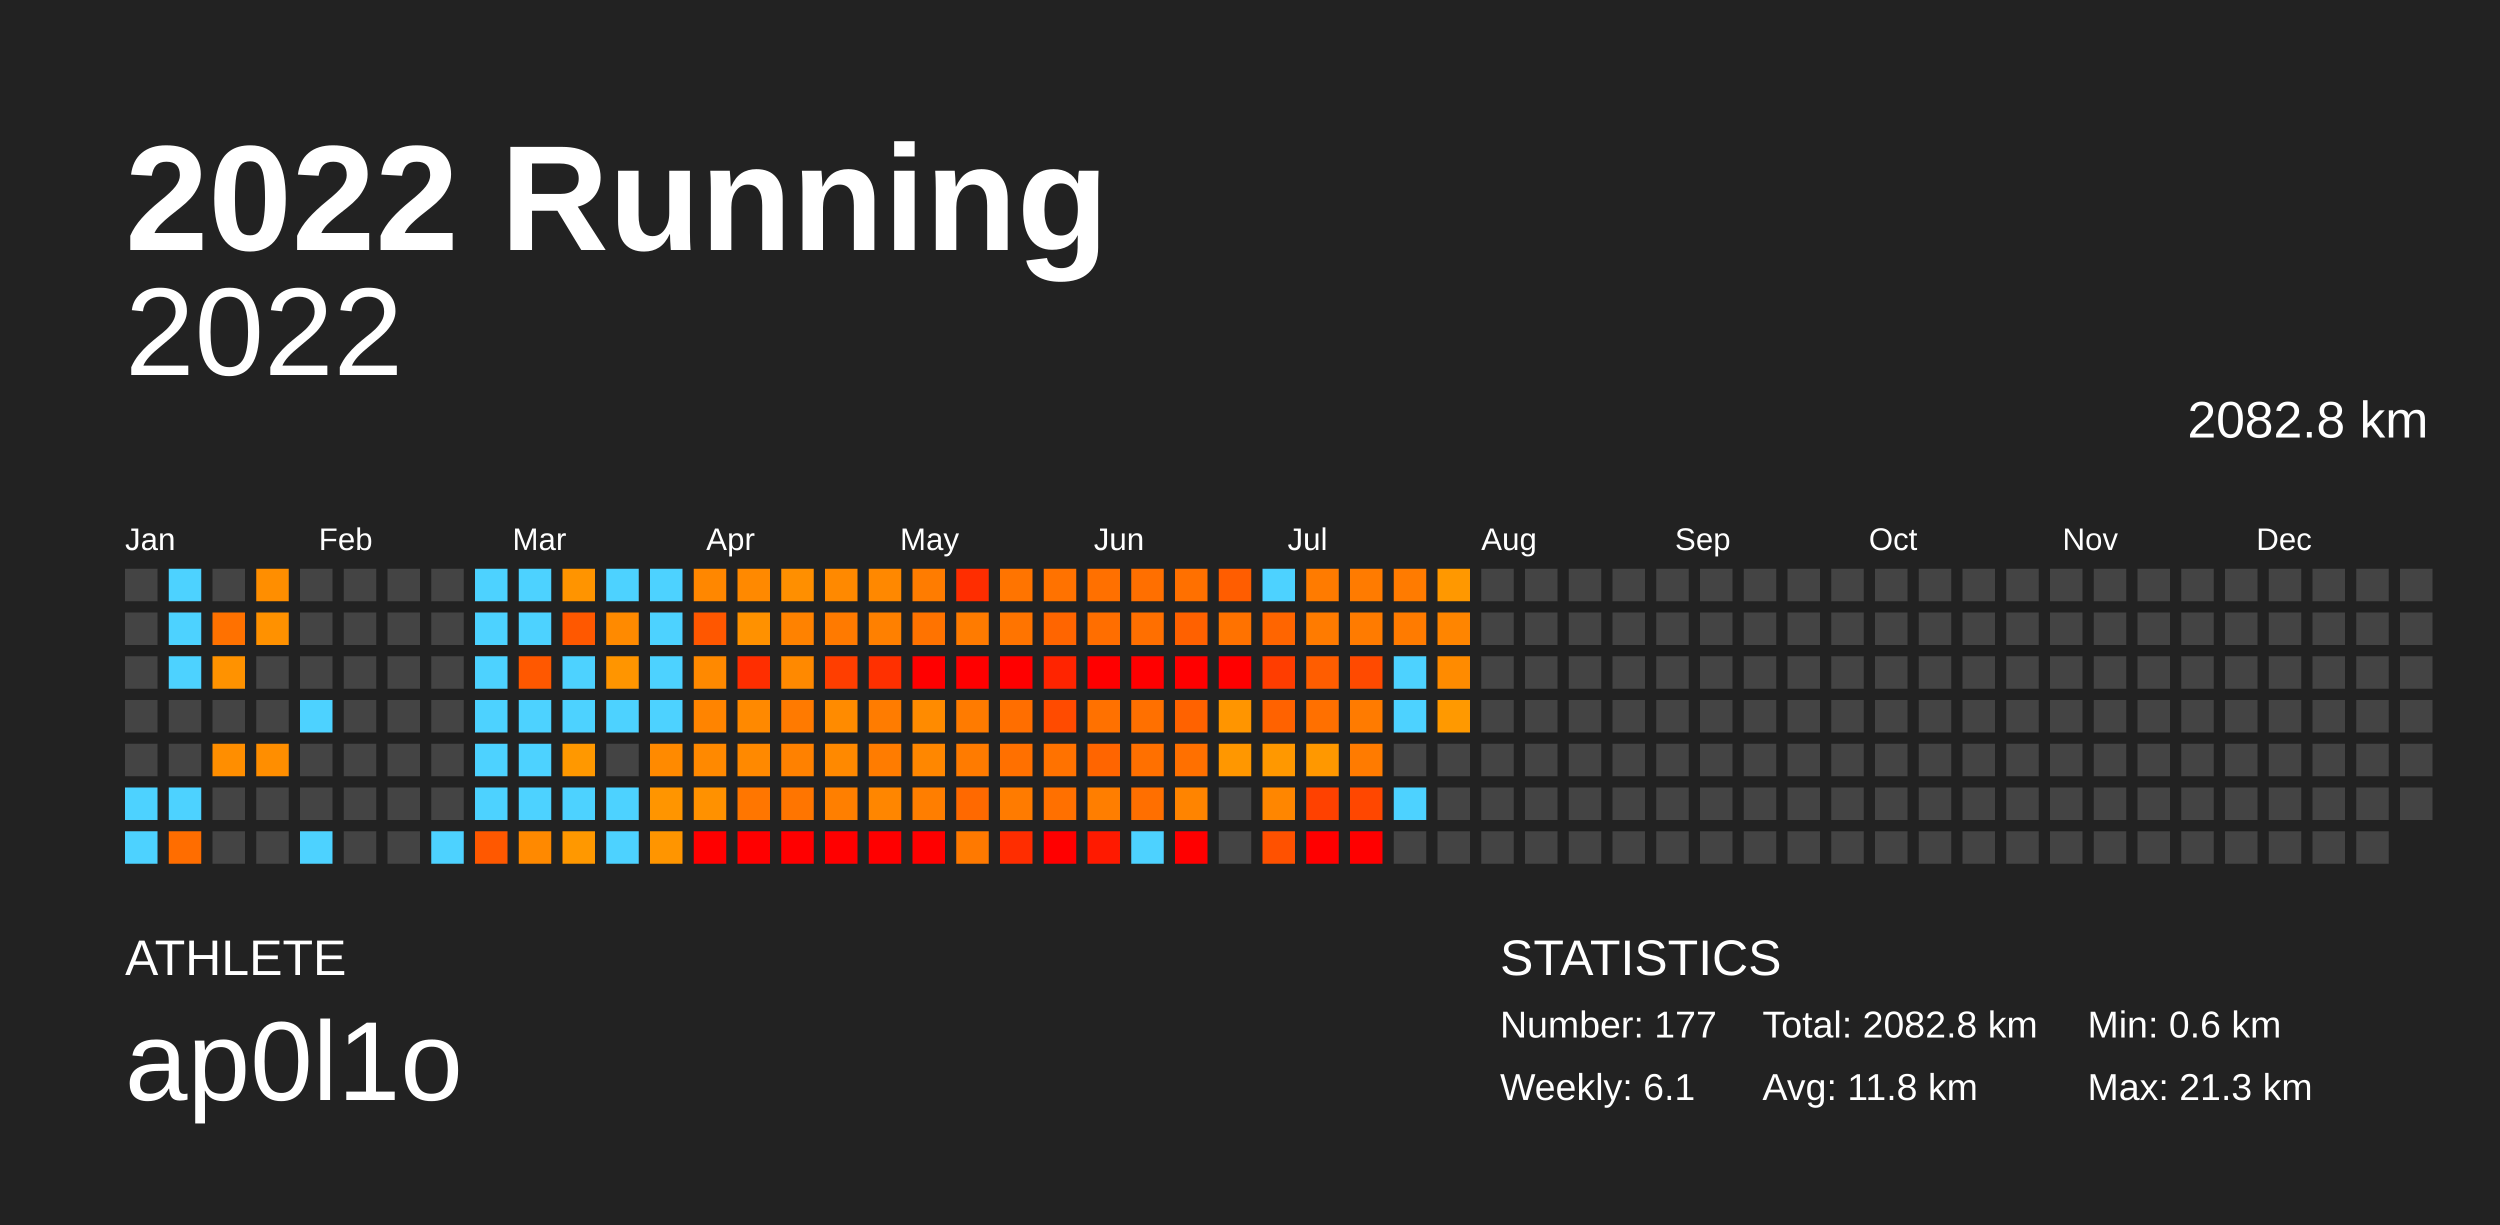
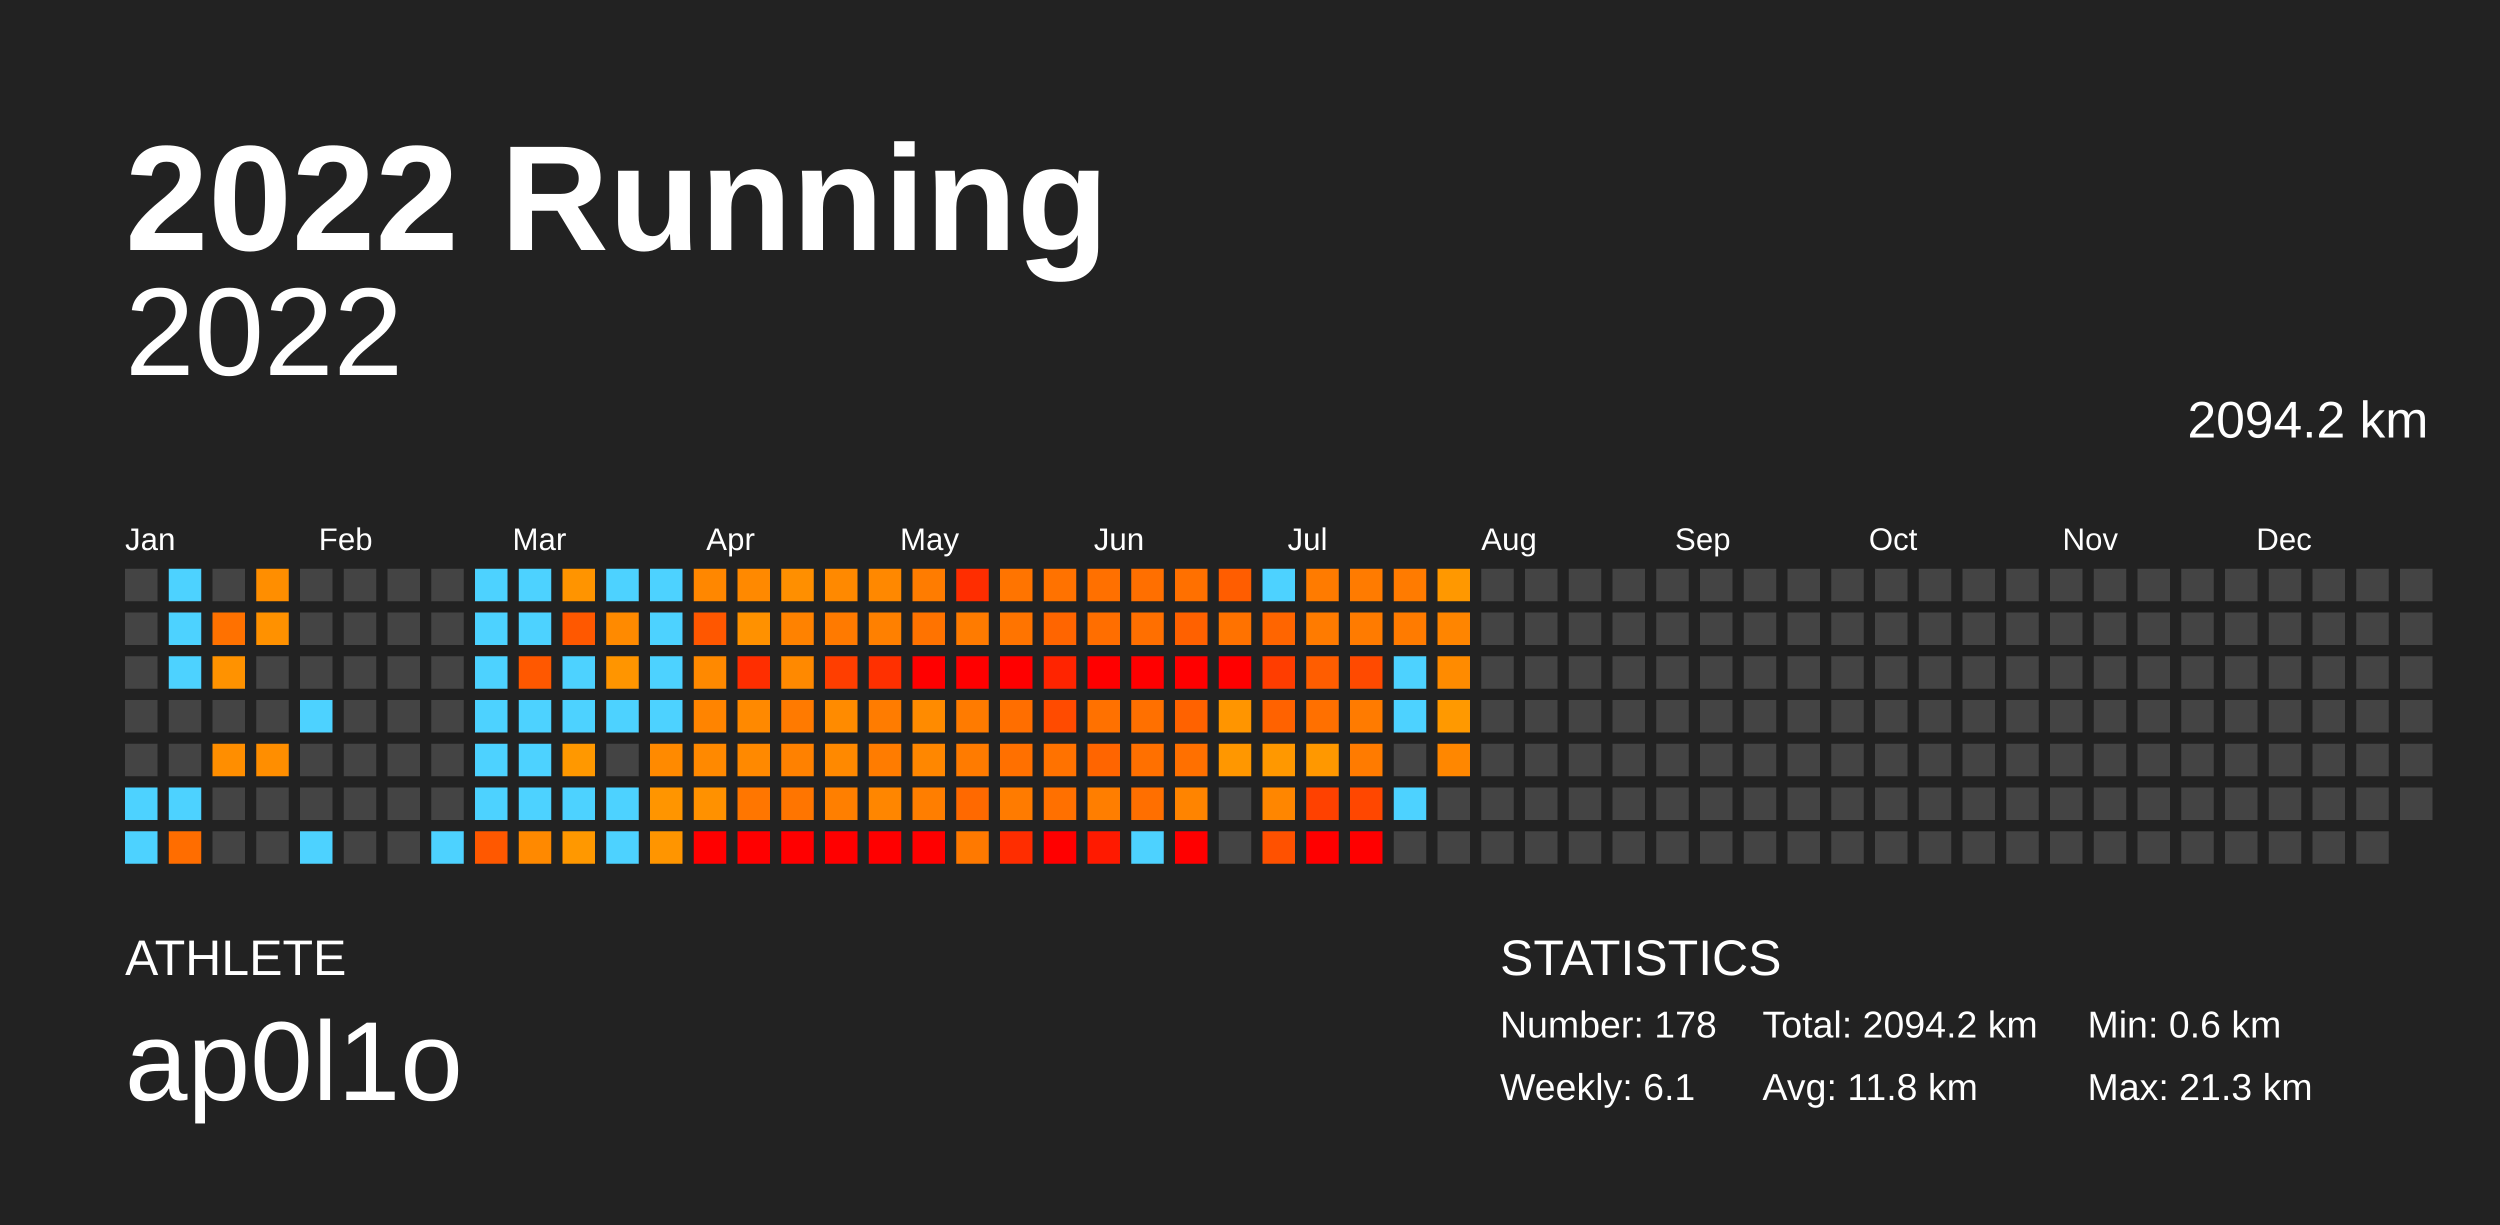
<svg xmlns="http://www.w3.org/2000/svg" baseProfile="full" height="98mm" version="1.1" viewBox="0,0,200,98" width="200mm">
  <defs />
  <rect fill="#222222" height="98" width="200" x="0" y="0" />
  <text fill="#FFFFFF" style="font-size:12px; font-family:Arial; font-weight:bold;" x="10" y="20">2022 Running</text>
  <text fill="#FFFFFF" style="font-size:4px; font-family:Arial" x="10" y="78">ATHLETE</text>
  <text fill="#FFFFFF" style="font-size:9px; font-family:Arial" x="10" y="88">ap0l1o</text>
  <text fill="#FFFFFF" style="font-size:4px; font-family:Arial" x="120" y="78">STATISTICS</text>
-   <text fill="#FFFFFF" style="font-size:3px; font-family:Arial" x="120" y="83">Number: 177</text>
+   <text fill="#FFFFFF" style="font-size:3px; font-family:Arial" x="120" y="83">Number: 178</text>
  <text fill="#FFFFFF" style="font-size:3px; font-family:Arial" x="120" y="88">Weekly: 6.1</text>
-   <text fill="#FFFFFF" style="font-size:3px; font-family:Arial" x="141" y="83">Total: 2082.8 km</text>
+   <text fill="#FFFFFF" style="font-size:3px; font-family:Arial" x="141" y="83">Total: 2094.2 km</text>
  <text fill="#FFFFFF" style="font-size:3px; font-family:Arial" x="141" y="88">Avg: 11.8 km</text>
  <text fill="#FFFFFF" style="font-size:3px; font-family:Arial" x="167" y="83">Min: 0.6 km</text>
  <text fill="#FFFFFF" style="font-size:3px; font-family:Arial" x="167" y="88">Max: 21.3 km</text>
  <text alignment-baseline="hanging" fill="#FFFFFF" style="font-size:10.0px; font-family:Arial;" x="10" y="30">2022</text>
-   <text alignment-baseline="hanging" fill="#FFFFFF" style="font-size:4.125px; font-family:Arial;" x="175" y="35">2082.8 km</text>
+   <text alignment-baseline="hanging" fill="#FFFFFF" style="font-size:4.125px; font-family:Arial;" x="175" y="35">2094.2 km</text>
  <text fill="#FFFFFF" style="font-size:2.5px; font-family:Arial" x="10.0" y="44">Jan</text>
  <text fill="#FFFFFF" style="font-size:2.5px; font-family:Arial" x="25.5" y="44">Feb</text>
  <text fill="#FFFFFF" style="font-size:2.5px; font-family:Arial" x="41.0" y="44">Mar</text>
  <text fill="#FFFFFF" style="font-size:2.5px; font-family:Arial" x="56.5" y="44">Apr</text>
  <text fill="#FFFFFF" style="font-size:2.5px; font-family:Arial" x="72.0" y="44">May</text>
  <text fill="#FFFFFF" style="font-size:2.5px; font-family:Arial" x="87.5" y="44">Jun</text>
  <text fill="#FFFFFF" style="font-size:2.5px; font-family:Arial" x="103.0" y="44">Jul</text>
  <text fill="#FFFFFF" style="font-size:2.5px; font-family:Arial" x="118.5" y="44">Aug</text>
  <text fill="#FFFFFF" style="font-size:2.5px; font-family:Arial" x="134.0" y="44">Sep</text>
  <text fill="#FFFFFF" style="font-size:2.5px; font-family:Arial" x="149.5" y="44">Oct</text>
  <text fill="#FFFFFF" style="font-size:2.5px; font-family:Arial" x="165.0" y="44">Nov</text>
  <text fill="#FFFFFF" style="font-size:2.5px; font-family:Arial" x="180.5" y="44">Dec</text>
  <rect fill="#444444" height="2.6" width="2.6" x="10.0" y="45.5" />
  <rect fill="#444444" height="2.6" width="2.6" x="10.0" y="49.0" />
  <rect fill="#444444" height="2.6" width="2.6" x="10.0" y="52.5" />
  <rect fill="#444444" height="2.6" width="2.6" x="10.0" y="56.0" />
  <rect fill="#444444" height="2.6" width="2.6" x="10.0" y="59.5" />
  <rect fill="#4dd2ff" height="2.6" width="2.6" x="10.0" y="63.0" />
  <rect fill="#4dd2ff" height="2.6" width="2.6" x="10.0" y="66.5" />
  <rect fill="#4dd2ff" height="2.6" width="2.6" x="13.5" y="45.5" />
  <rect fill="#4dd2ff" height="2.6" width="2.6" x="13.5" y="49.0" />
  <rect fill="#4dd2ff" height="2.6" width="2.6" x="13.5" y="52.5" />
  <rect fill="#444444" height="2.6" width="2.6" x="13.5" y="56.0" />
  <rect fill="#444444" height="2.6" width="2.6" x="13.5" y="59.5" />
  <rect fill="#4dd2ff" height="2.6" width="2.6" x="13.5" y="63.0" />
  <rect fill="#ff6d00" height="2.6" width="2.6" x="13.5" y="66.5" />
  <rect fill="#444444" height="2.6" width="2.6" x="17.0" y="45.5" />
  <rect fill="#ff7100" height="2.6" width="2.6" x="17.0" y="49.0" />
  <rect fill="#ff9200" height="2.6" width="2.6" x="17.0" y="52.5" />
  <rect fill="#444444" height="2.6" width="2.6" x="17.0" y="56.0" />
  <rect fill="#ff8e00" height="2.6" width="2.6" x="17.0" y="59.5" />
  <rect fill="#444444" height="2.6" width="2.6" x="17.0" y="63.0" />
  <rect fill="#444444" height="2.6" width="2.6" x="17.0" y="66.5" />
  <rect fill="#ff8e00" height="2.6" width="2.6" x="20.5" y="45.5" />
  <rect fill="#ff9100" height="2.6" width="2.6" x="20.5" y="49.0" />
  <rect fill="#444444" height="2.6" width="2.6" x="20.5" y="52.5" />
  <rect fill="#444444" height="2.6" width="2.6" x="20.5" y="56.0" />
  <rect fill="#ff8e00" height="2.6" width="2.6" x="20.5" y="59.5" />
  <rect fill="#444444" height="2.6" width="2.6" x="20.5" y="63.0" />
  <rect fill="#444444" height="2.6" width="2.6" x="20.5" y="66.5" />
  <rect fill="#444444" height="2.6" width="2.6" x="24.0" y="45.5" />
  <rect fill="#444444" height="2.6" width="2.6" x="24.0" y="49.0" />
  <rect fill="#444444" height="2.6" width="2.6" x="24.0" y="52.5" />
  <rect fill="#4dd2ff" height="2.6" width="2.6" x="24.0" y="56.0" />
  <rect fill="#444444" height="2.6" width="2.6" x="24.0" y="59.5" />
  <rect fill="#444444" height="2.6" width="2.6" x="24.0" y="63.0" />
  <rect fill="#4dd2ff" height="2.6" width="2.6" x="24.0" y="66.5" />
  <rect fill="#444444" height="2.6" width="2.6" x="27.5" y="45.5" />
  <rect fill="#444444" height="2.6" width="2.6" x="27.5" y="49.0" />
  <rect fill="#444444" height="2.6" width="2.6" x="27.5" y="52.5" />
  <rect fill="#444444" height="2.6" width="2.6" x="27.5" y="56.0" />
  <rect fill="#444444" height="2.6" width="2.6" x="27.5" y="59.5" />
  <rect fill="#444444" height="2.6" width="2.6" x="27.5" y="63.0" />
  <rect fill="#444444" height="2.6" width="2.6" x="27.5" y="66.5" />
  <rect fill="#444444" height="2.6" width="2.6" x="31.0" y="45.5" />
  <rect fill="#444444" height="2.6" width="2.6" x="31.0" y="49.0" />
  <rect fill="#444444" height="2.6" width="2.6" x="31.0" y="52.5" />
  <rect fill="#444444" height="2.6" width="2.6" x="31.0" y="56.0" />
  <rect fill="#444444" height="2.6" width="2.6" x="31.0" y="59.5" />
  <rect fill="#444444" height="2.6" width="2.6" x="31.0" y="63.0" />
  <rect fill="#444444" height="2.6" width="2.6" x="31.0" y="66.5" />
  <rect fill="#444444" height="2.6" width="2.6" x="34.5" y="45.5" />
  <rect fill="#444444" height="2.6" width="2.6" x="34.5" y="49.0" />
  <rect fill="#444444" height="2.6" width="2.6" x="34.5" y="52.5" />
  <rect fill="#444444" height="2.6" width="2.6" x="34.5" y="56.0" />
  <rect fill="#444444" height="2.6" width="2.6" x="34.5" y="59.5" />
  <rect fill="#444444" height="2.6" width="2.6" x="34.5" y="63.0" />
  <rect fill="#4dd2ff" height="2.6" width="2.6" x="34.5" y="66.5" />
  <rect fill="#4dd2ff" height="2.6" width="2.6" x="38.0" y="45.5" />
  <rect fill="#4dd2ff" height="2.6" width="2.6" x="38.0" y="49.0" />
  <rect fill="#4dd2ff" height="2.6" width="2.6" x="38.0" y="52.5" />
  <rect fill="#4dd2ff" height="2.6" width="2.6" x="38.0" y="56.0" />
  <rect fill="#4dd2ff" height="2.6" width="2.6" x="38.0" y="59.5" />
  <rect fill="#4dd2ff" height="2.6" width="2.6" x="38.0" y="63.0" />
  <rect fill="#ff5800" height="2.6" width="2.6" x="38.0" y="66.5" />
  <rect fill="#4dd2ff" height="2.6" width="2.6" x="41.5" y="45.5" />
  <rect fill="#4dd2ff" height="2.6" width="2.6" x="41.5" y="49.0" />
  <rect fill="#ff5800" height="2.6" width="2.6" x="41.5" y="52.5" />
  <rect fill="#4dd2ff" height="2.6" width="2.6" x="41.5" y="56.0" />
  <rect fill="#4dd2ff" height="2.6" width="2.6" x="41.5" y="59.5" />
  <rect fill="#4dd2ff" height="2.6" width="2.6" x="41.5" y="63.0" />
  <rect fill="#ff8900" height="2.6" width="2.6" x="41.5" y="66.5" />
  <rect fill="#ff9400" height="2.6" width="2.6" x="45.0" y="45.5" />
  <rect fill="#ff5800" height="2.6" width="2.6" x="45.0" y="49.0" />
  <rect fill="#4dd2ff" height="2.6" width="2.6" x="45.0" y="52.5" />
  <rect fill="#4dd2ff" height="2.6" width="2.6" x="45.0" y="56.0" />
  <rect fill="#ff9800" height="2.6" width="2.6" x="45.0" y="59.5" />
  <rect fill="#4dd2ff" height="2.6" width="2.6" x="45.0" y="63.0" />
  <rect fill="#ff9800" height="2.6" width="2.6" x="45.0" y="66.5" />
  <rect fill="#4dd2ff" height="2.6" width="2.6" x="48.5" y="45.5" />
  <rect fill="#ff8a00" height="2.6" width="2.6" x="48.5" y="49.0" />
  <rect fill="#ff9500" height="2.6" width="2.6" x="48.5" y="52.5" />
  <rect fill="#4dd2ff" height="2.6" width="2.6" x="48.5" y="56.0" />
  <rect fill="#444444" height="2.6" width="2.6" x="48.5" y="59.5" />
  <rect fill="#4dd2ff" height="2.6" width="2.6" x="48.5" y="63.0" />
  <rect fill="#4dd2ff" height="2.6" width="2.6" x="48.5" y="66.5" />
  <rect fill="#4dd2ff" height="2.6" width="2.6" x="52.0" y="45.5" />
  <rect fill="#4dd2ff" height="2.6" width="2.6" x="52.0" y="49.0" />
  <rect fill="#4dd2ff" height="2.6" width="2.6" x="52.0" y="52.5" />
  <rect fill="#4dd2ff" height="2.6" width="2.6" x="52.0" y="56.0" />
  <rect fill="#ff8a00" height="2.6" width="2.6" x="52.0" y="59.5" />
  <rect fill="#ff9500" height="2.6" width="2.6" x="52.0" y="63.0" />
  <rect fill="#ff9500" height="2.6" width="2.6" x="52.0" y="66.5" />
  <rect fill="#ff8700" height="2.6" width="2.6" x="55.5" y="45.5" />
  <rect fill="#ff5700" height="2.6" width="2.6" x="55.5" y="49.0" />
  <rect fill="#ff8900" height="2.6" width="2.6" x="55.5" y="52.5" />
  <rect fill="#ff8400" height="2.6" width="2.6" x="55.5" y="56.0" />
  <rect fill="#ff8900" height="2.6" width="2.6" x="55.5" y="59.5" />
  <rect fill="#ff9100" height="2.6" width="2.6" x="55.5" y="63.0" />
  <rect fill="red" height="2.6" width="2.6" x="55.5" y="66.5" />
  <rect fill="#ff8900" height="2.6" width="2.6" x="59.0" y="45.5" />
  <rect fill="#ff9100" height="2.6" width="2.6" x="59.0" y="49.0" />
  <rect fill="#ff2e00" height="2.6" width="2.6" x="59.0" y="52.5" />
  <rect fill="#ff8900" height="2.6" width="2.6" x="59.0" y="56.0" />
  <rect fill="#ff8900" height="2.6" width="2.6" x="59.0" y="59.5" />
  <rect fill="#ff7600" height="2.6" width="2.6" x="59.0" y="63.0" />
  <rect fill="red" height="2.6" width="2.6" x="59.0" y="66.5" />
  <rect fill="#ff8f00" height="2.6" width="2.6" x="62.5" y="45.5" />
  <rect fill="#ff8200" height="2.6" width="2.6" x="62.5" y="49.0" />
  <rect fill="#ff8900" height="2.6" width="2.6" x="62.5" y="52.5" />
  <rect fill="#ff7a00" height="2.6" width="2.6" x="62.5" y="56.0" />
  <rect fill="#ff8100" height="2.6" width="2.6" x="62.5" y="59.5" />
  <rect fill="#ff7500" height="2.6" width="2.6" x="62.5" y="63.0" />
  <rect fill="red" height="2.6" width="2.6" x="62.5" y="66.5" />
  <rect fill="#ff8900" height="2.6" width="2.6" x="66.0" y="45.5" />
  <rect fill="#ff7a00" height="2.6" width="2.6" x="66.0" y="49.0" />
  <rect fill="#ff3e00" height="2.6" width="2.6" x="66.0" y="52.5" />
  <rect fill="#ff8b00" height="2.6" width="2.6" x="66.0" y="56.0" />
  <rect fill="#ff8900" height="2.6" width="2.6" x="66.0" y="59.5" />
  <rect fill="#ff7f00" height="2.6" width="2.6" x="66.0" y="63.0" />
  <rect fill="red" height="2.6" width="2.6" x="66.0" y="66.5" />
  <rect fill="#ff8800" height="2.6" width="2.6" x="69.5" y="45.5" />
  <rect fill="#ff8000" height="2.6" width="2.6" x="69.5" y="49.0" />
  <rect fill="#ff3000" height="2.6" width="2.6" x="69.5" y="52.5" />
  <rect fill="#ff7c00" height="2.6" width="2.6" x="69.5" y="56.0" />
  <rect fill="#ff7c00" height="2.6" width="2.6" x="69.5" y="59.5" />
  <rect fill="#ff8600" height="2.6" width="2.6" x="69.5" y="63.0" />
  <rect fill="red" height="2.6" width="2.6" x="69.5" y="66.5" />
  <rect fill="#ff7c00" height="2.6" width="2.6" x="73.0" y="45.5" />
  <rect fill="#ff7300" height="2.6" width="2.6" x="73.0" y="49.0" />
  <rect fill="red" height="2.6" width="2.6" x="73.0" y="52.5" />
  <rect fill="#ff8b00" height="2.6" width="2.6" x="73.0" y="56.0" />
  <rect fill="#ff8700" height="2.6" width="2.6" x="73.0" y="59.5" />
  <rect fill="#ff7e00" height="2.6" width="2.6" x="73.0" y="63.0" />
  <rect fill="red" height="2.6" width="2.6" x="73.0" y="66.5" />
  <rect fill="#ff2d00" height="2.6" width="2.6" x="76.5" y="45.5" />
  <rect fill="#ff7b00" height="2.6" width="2.6" x="76.5" y="49.0" />
  <rect fill="red" height="2.6" width="2.6" x="76.5" y="52.5" />
  <rect fill="#ff7b00" height="2.6" width="2.6" x="76.5" y="56.0" />
  <rect fill="#ff7b00" height="2.6" width="2.6" x="76.5" y="59.5" />
  <rect fill="#ff6900" height="2.6" width="2.6" x="76.5" y="63.0" />
  <rect fill="#ff7900" height="2.6" width="2.6" x="76.5" y="66.5" />
  <rect fill="#ff7400" height="2.6" width="2.6" x="80.0" y="45.5" />
  <rect fill="#ff7400" height="2.6" width="2.6" x="80.0" y="49.0" />
  <rect fill="red" height="2.6" width="2.6" x="80.0" y="52.5" />
  <rect fill="#ff6e00" height="2.6" width="2.6" x="80.0" y="56.0" />
  <rect fill="#ff7000" height="2.6" width="2.6" x="80.0" y="59.5" />
  <rect fill="#ff7b00" height="2.6" width="2.6" x="80.0" y="63.0" />
  <rect fill="#ff2d00" height="2.6" width="2.6" x="80.0" y="66.5" />
  <rect fill="#ff7200" height="2.6" width="2.6" x="83.5" y="45.5" />
  <rect fill="#ff6500" height="2.6" width="2.6" x="83.5" y="49.0" />
  <rect fill="#ff2400" height="2.6" width="2.6" x="83.5" y="52.5" />
  <rect fill="#ff4b00" height="2.6" width="2.6" x="83.5" y="56.0" />
  <rect fill="#ff7200" height="2.6" width="2.6" x="83.5" y="59.5" />
  <rect fill="#ff7000" height="2.6" width="2.6" x="83.5" y="63.0" />
  <rect fill="red" height="2.6" width="2.6" x="83.5" y="66.5" />
  <rect fill="#ff7000" height="2.6" width="2.6" x="87.0" y="45.5" />
  <rect fill="#ff6e00" height="2.6" width="2.6" x="87.0" y="49.0" />
  <rect fill="red" height="2.6" width="2.6" x="87.0" y="52.5" />
  <rect fill="#ff7100" height="2.6" width="2.6" x="87.0" y="56.0" />
  <rect fill="#ff6500" height="2.6" width="2.6" x="87.0" y="59.5" />
  <rect fill="#ff7e00" height="2.6" width="2.6" x="87.0" y="63.0" />
  <rect fill="#ff1a00" height="2.6" width="2.6" x="87.0" y="66.5" />
  <rect fill="#ff6f00" height="2.6" width="2.6" x="90.5" y="45.5" />
  <rect fill="#ff6f00" height="2.6" width="2.6" x="90.5" y="49.0" />
  <rect fill="red" height="2.6" width="2.6" x="90.5" y="52.5" />
  <rect fill="#ff7000" height="2.6" width="2.6" x="90.5" y="56.0" />
  <rect fill="#ff7000" height="2.6" width="2.6" x="90.5" y="59.5" />
  <rect fill="#ff6f00" height="2.6" width="2.6" x="90.5" y="63.0" />
  <rect fill="#4dd2ff" height="2.6" width="2.6" x="90.5" y="66.5" />
  <rect fill="#ff7000" height="2.6" width="2.6" x="94.0" y="45.5" />
  <rect fill="#ff6100" height="2.6" width="2.6" x="94.0" y="49.0" />
  <rect fill="red" height="2.6" width="2.6" x="94.0" y="52.5" />
  <rect fill="#ff6200" height="2.6" width="2.6" x="94.0" y="56.0" />
  <rect fill="#ff7000" height="2.6" width="2.6" x="94.0" y="59.5" />
  <rect fill="#ff8400" height="2.6" width="2.6" x="94.0" y="63.0" />
  <rect fill="red" height="2.6" width="2.6" x="94.0" y="66.5" />
  <rect fill="#ff5d00" height="2.6" width="2.6" x="97.5" y="45.5" />
  <rect fill="#ff7200" height="2.6" width="2.6" x="97.5" y="49.0" />
  <rect fill="red" height="2.6" width="2.6" x="97.5" y="52.5" />
  <rect fill="#ff9500" height="2.6" width="2.6" x="97.5" y="56.0" />
  <rect fill="#ff9700" height="2.6" width="2.6" x="97.5" y="59.5" />
  <rect fill="#444444" height="2.6" width="2.6" x="97.5" y="63.0" />
  <rect fill="#444444" height="2.6" width="2.6" x="97.5" y="66.5" />
  <rect fill="#4dd2ff" height="2.6" width="2.6" x="101.0" y="45.5" />
  <rect fill="#ff6500" height="2.6" width="2.6" x="101.0" y="49.0" />
  <rect fill="#ff3d00" height="2.6" width="2.6" x="101.0" y="52.5" />
  <rect fill="#ff6200" height="2.6" width="2.6" x="101.0" y="56.0" />
  <rect fill="#ff9800" height="2.6" width="2.6" x="101.0" y="59.5" />
  <rect fill="#ff8600" height="2.6" width="2.6" x="101.0" y="63.0" />
  <rect fill="#ff5100" height="2.6" width="2.6" x="101.0" y="66.5" />
  <rect fill="#ff7b00" height="2.6" width="2.6" x="104.5" y="45.5" />
  <rect fill="#ff7b00" height="2.6" width="2.6" x="104.5" y="49.0" />
  <rect fill="#ff5d00" height="2.6" width="2.6" x="104.5" y="52.5" />
  <rect fill="#ff7000" height="2.6" width="2.6" x="104.5" y="56.0" />
  <rect fill="#ff9800" height="2.6" width="2.6" x="104.5" y="59.5" />
  <rect fill="#ff4100" height="2.6" width="2.6" x="104.5" y="63.0" />
  <rect fill="red" height="2.6" width="2.6" x="104.5" y="66.5" />
  <rect fill="#ff7b00" height="2.6" width="2.6" x="108.0" y="45.5" />
  <rect fill="#ff7b00" height="2.6" width="2.6" x="108.0" y="49.0" />
  <rect fill="#ff4a00" height="2.6" width="2.6" x="108.0" y="52.5" />
  <rect fill="#ff7b00" height="2.6" width="2.6" x="108.0" y="56.0" />
  <rect fill="#ff7b00" height="2.6" width="2.6" x="108.0" y="59.5" />
  <rect fill="#ff4700" height="2.6" width="2.6" x="108.0" y="63.0" />
  <rect fill="red" height="2.6" width="2.6" x="108.0" y="66.5" />
  <rect fill="#ff7b00" height="2.6" width="2.6" x="111.5" y="45.5" />
  <rect fill="#ff7b00" height="2.6" width="2.6" x="111.5" y="49.0" />
  <rect fill="#4dd2ff" height="2.6" width="2.6" x="111.5" y="52.5" />
  <rect fill="#4dd2ff" height="2.6" width="2.6" x="111.5" y="56.0" />
  <rect fill="#444444" height="2.6" width="2.6" x="111.5" y="59.5" />
  <rect fill="#4dd2ff" height="2.6" width="2.6" x="111.5" y="63.0" />
  <rect fill="#444444" height="2.6" width="2.6" x="111.5" y="66.5" />
  <rect fill="#ff9800" height="2.6" width="2.6" x="115.0" y="45.5" />
  <rect fill="#ff8500" height="2.6" width="2.6" x="115.0" y="49.0" />
  <rect fill="#ff8b00" height="2.6" width="2.6" x="115.0" y="52.5" />
  <rect fill="#ff9900" height="2.6" width="2.6" x="115.0" y="56.0" />
-   <rect fill="#444444" height="2.6" width="2.6" x="115.0" y="59.5" />
+   <rect fill="#ff8700" height="2.6" width="2.6" x="115.0" y="59.5" />
  <rect fill="#444444" height="2.6" width="2.6" x="115.0" y="63.0" />
  <rect fill="#444444" height="2.6" width="2.6" x="115.0" y="66.5" />
  <rect fill="#444444" height="2.6" width="2.6" x="118.5" y="45.5" />
  <rect fill="#444444" height="2.6" width="2.6" x="118.5" y="49.0" />
  <rect fill="#444444" height="2.6" width="2.6" x="118.5" y="52.5" />
  <rect fill="#444444" height="2.6" width="2.6" x="118.5" y="56.0" />
  <rect fill="#444444" height="2.6" width="2.6" x="118.5" y="59.5" />
  <rect fill="#444444" height="2.6" width="2.6" x="118.5" y="63.0" />
  <rect fill="#444444" height="2.6" width="2.6" x="118.5" y="66.5" />
  <rect fill="#444444" height="2.6" width="2.6" x="122.0" y="45.5" />
  <rect fill="#444444" height="2.6" width="2.6" x="122.0" y="49.0" />
  <rect fill="#444444" height="2.6" width="2.6" x="122.0" y="52.5" />
  <rect fill="#444444" height="2.6" width="2.6" x="122.0" y="56.0" />
  <rect fill="#444444" height="2.6" width="2.6" x="122.0" y="59.5" />
  <rect fill="#444444" height="2.6" width="2.6" x="122.0" y="63.0" />
  <rect fill="#444444" height="2.6" width="2.6" x="122.0" y="66.5" />
  <rect fill="#444444" height="2.6" width="2.6" x="125.5" y="45.5" />
  <rect fill="#444444" height="2.6" width="2.6" x="125.5" y="49.0" />
  <rect fill="#444444" height="2.6" width="2.6" x="125.5" y="52.5" />
  <rect fill="#444444" height="2.6" width="2.6" x="125.5" y="56.0" />
  <rect fill="#444444" height="2.6" width="2.6" x="125.5" y="59.5" />
  <rect fill="#444444" height="2.6" width="2.6" x="125.5" y="63.0" />
  <rect fill="#444444" height="2.6" width="2.6" x="125.5" y="66.5" />
  <rect fill="#444444" height="2.6" width="2.6" x="129.0" y="45.5" />
  <rect fill="#444444" height="2.6" width="2.6" x="129.0" y="49.0" />
  <rect fill="#444444" height="2.6" width="2.6" x="129.0" y="52.5" />
  <rect fill="#444444" height="2.6" width="2.6" x="129.0" y="56.0" />
  <rect fill="#444444" height="2.6" width="2.6" x="129.0" y="59.5" />
  <rect fill="#444444" height="2.6" width="2.6" x="129.0" y="63.0" />
  <rect fill="#444444" height="2.6" width="2.6" x="129.0" y="66.5" />
  <rect fill="#444444" height="2.6" width="2.6" x="132.5" y="45.5" />
  <rect fill="#444444" height="2.6" width="2.6" x="132.5" y="49.0" />
  <rect fill="#444444" height="2.6" width="2.6" x="132.5" y="52.5" />
  <rect fill="#444444" height="2.6" width="2.6" x="132.5" y="56.0" />
  <rect fill="#444444" height="2.6" width="2.6" x="132.5" y="59.5" />
  <rect fill="#444444" height="2.6" width="2.6" x="132.5" y="63.0" />
  <rect fill="#444444" height="2.6" width="2.6" x="132.5" y="66.5" />
  <rect fill="#444444" height="2.6" width="2.6" x="136.0" y="45.5" />
  <rect fill="#444444" height="2.6" width="2.6" x="136.0" y="49.0" />
  <rect fill="#444444" height="2.6" width="2.6" x="136.0" y="52.5" />
  <rect fill="#444444" height="2.6" width="2.6" x="136.0" y="56.0" />
  <rect fill="#444444" height="2.6" width="2.6" x="136.0" y="59.5" />
  <rect fill="#444444" height="2.6" width="2.6" x="136.0" y="63.0" />
  <rect fill="#444444" height="2.6" width="2.6" x="136.0" y="66.5" />
  <rect fill="#444444" height="2.6" width="2.6" x="139.5" y="45.5" />
  <rect fill="#444444" height="2.6" width="2.6" x="139.5" y="49.0" />
  <rect fill="#444444" height="2.6" width="2.6" x="139.5" y="52.5" />
  <rect fill="#444444" height="2.6" width="2.6" x="139.5" y="56.0" />
  <rect fill="#444444" height="2.6" width="2.6" x="139.5" y="59.5" />
  <rect fill="#444444" height="2.6" width="2.6" x="139.5" y="63.0" />
  <rect fill="#444444" height="2.6" width="2.6" x="139.5" y="66.5" />
  <rect fill="#444444" height="2.6" width="2.6" x="143.0" y="45.5" />
  <rect fill="#444444" height="2.6" width="2.6" x="143.0" y="49.0" />
  <rect fill="#444444" height="2.6" width="2.6" x="143.0" y="52.5" />
  <rect fill="#444444" height="2.6" width="2.6" x="143.0" y="56.0" />
  <rect fill="#444444" height="2.6" width="2.6" x="143.0" y="59.5" />
  <rect fill="#444444" height="2.6" width="2.6" x="143.0" y="63.0" />
  <rect fill="#444444" height="2.6" width="2.6" x="143.0" y="66.5" />
  <rect fill="#444444" height="2.6" width="2.6" x="146.5" y="45.5" />
  <rect fill="#444444" height="2.6" width="2.6" x="146.5" y="49.0" />
  <rect fill="#444444" height="2.6" width="2.6" x="146.5" y="52.5" />
  <rect fill="#444444" height="2.6" width="2.6" x="146.5" y="56.0" />
  <rect fill="#444444" height="2.6" width="2.6" x="146.5" y="59.5" />
  <rect fill="#444444" height="2.6" width="2.6" x="146.5" y="63.0" />
  <rect fill="#444444" height="2.6" width="2.6" x="146.5" y="66.5" />
  <rect fill="#444444" height="2.6" width="2.6" x="150.0" y="45.5" />
  <rect fill="#444444" height="2.6" width="2.6" x="150.0" y="49.0" />
  <rect fill="#444444" height="2.6" width="2.6" x="150.0" y="52.5" />
  <rect fill="#444444" height="2.6" width="2.6" x="150.0" y="56.0" />
  <rect fill="#444444" height="2.6" width="2.6" x="150.0" y="59.5" />
  <rect fill="#444444" height="2.6" width="2.6" x="150.0" y="63.0" />
  <rect fill="#444444" height="2.6" width="2.6" x="150.0" y="66.5" />
  <rect fill="#444444" height="2.6" width="2.6" x="153.5" y="45.5" />
  <rect fill="#444444" height="2.6" width="2.6" x="153.5" y="49.0" />
  <rect fill="#444444" height="2.6" width="2.6" x="153.5" y="52.5" />
  <rect fill="#444444" height="2.6" width="2.6" x="153.5" y="56.0" />
  <rect fill="#444444" height="2.6" width="2.6" x="153.5" y="59.5" />
  <rect fill="#444444" height="2.6" width="2.6" x="153.5" y="63.0" />
  <rect fill="#444444" height="2.6" width="2.6" x="153.5" y="66.5" />
  <rect fill="#444444" height="2.6" width="2.6" x="157.0" y="45.5" />
  <rect fill="#444444" height="2.6" width="2.6" x="157.0" y="49.0" />
  <rect fill="#444444" height="2.6" width="2.6" x="157.0" y="52.5" />
  <rect fill="#444444" height="2.6" width="2.6" x="157.0" y="56.0" />
  <rect fill="#444444" height="2.6" width="2.6" x="157.0" y="59.5" />
  <rect fill="#444444" height="2.6" width="2.6" x="157.0" y="63.0" />
  <rect fill="#444444" height="2.6" width="2.6" x="157.0" y="66.5" />
  <rect fill="#444444" height="2.6" width="2.6" x="160.5" y="45.5" />
  <rect fill="#444444" height="2.6" width="2.6" x="160.5" y="49.0" />
  <rect fill="#444444" height="2.6" width="2.6" x="160.5" y="52.5" />
  <rect fill="#444444" height="2.6" width="2.6" x="160.5" y="56.0" />
  <rect fill="#444444" height="2.6" width="2.6" x="160.5" y="59.5" />
  <rect fill="#444444" height="2.6" width="2.6" x="160.5" y="63.0" />
  <rect fill="#444444" height="2.6" width="2.6" x="160.5" y="66.5" />
  <rect fill="#444444" height="2.6" width="2.6" x="164.0" y="45.5" />
  <rect fill="#444444" height="2.6" width="2.6" x="164.0" y="49.0" />
  <rect fill="#444444" height="2.6" width="2.6" x="164.0" y="52.5" />
  <rect fill="#444444" height="2.6" width="2.6" x="164.0" y="56.0" />
  <rect fill="#444444" height="2.6" width="2.6" x="164.0" y="59.5" />
  <rect fill="#444444" height="2.6" width="2.6" x="164.0" y="63.0" />
  <rect fill="#444444" height="2.6" width="2.6" x="164.0" y="66.5" />
  <rect fill="#444444" height="2.6" width="2.6" x="167.5" y="45.5" />
  <rect fill="#444444" height="2.6" width="2.6" x="167.5" y="49.0" />
  <rect fill="#444444" height="2.6" width="2.6" x="167.5" y="52.5" />
  <rect fill="#444444" height="2.6" width="2.6" x="167.5" y="56.0" />
  <rect fill="#444444" height="2.6" width="2.6" x="167.5" y="59.5" />
  <rect fill="#444444" height="2.6" width="2.6" x="167.5" y="63.0" />
  <rect fill="#444444" height="2.6" width="2.6" x="167.5" y="66.5" />
  <rect fill="#444444" height="2.6" width="2.6" x="171.0" y="45.5" />
  <rect fill="#444444" height="2.6" width="2.6" x="171.0" y="49.0" />
  <rect fill="#444444" height="2.6" width="2.6" x="171.0" y="52.5" />
  <rect fill="#444444" height="2.6" width="2.6" x="171.0" y="56.0" />
  <rect fill="#444444" height="2.6" width="2.6" x="171.0" y="59.5" />
  <rect fill="#444444" height="2.6" width="2.6" x="171.0" y="63.0" />
  <rect fill="#444444" height="2.6" width="2.6" x="171.0" y="66.5" />
  <rect fill="#444444" height="2.6" width="2.6" x="174.5" y="45.5" />
  <rect fill="#444444" height="2.6" width="2.6" x="174.5" y="49.0" />
  <rect fill="#444444" height="2.6" width="2.6" x="174.5" y="52.5" />
  <rect fill="#444444" height="2.6" width="2.6" x="174.5" y="56.0" />
  <rect fill="#444444" height="2.6" width="2.6" x="174.5" y="59.5" />
  <rect fill="#444444" height="2.6" width="2.6" x="174.5" y="63.0" />
  <rect fill="#444444" height="2.6" width="2.6" x="174.5" y="66.5" />
  <rect fill="#444444" height="2.6" width="2.6" x="178.0" y="45.5" />
  <rect fill="#444444" height="2.6" width="2.6" x="178.0" y="49.0" />
  <rect fill="#444444" height="2.6" width="2.6" x="178.0" y="52.5" />
  <rect fill="#444444" height="2.6" width="2.6" x="178.0" y="56.0" />
  <rect fill="#444444" height="2.6" width="2.6" x="178.0" y="59.5" />
  <rect fill="#444444" height="2.6" width="2.6" x="178.0" y="63.0" />
  <rect fill="#444444" height="2.6" width="2.6" x="178.0" y="66.5" />
  <rect fill="#444444" height="2.6" width="2.6" x="181.5" y="45.5" />
  <rect fill="#444444" height="2.6" width="2.6" x="181.5" y="49.0" />
  <rect fill="#444444" height="2.6" width="2.6" x="181.5" y="52.5" />
  <rect fill="#444444" height="2.6" width="2.6" x="181.5" y="56.0" />
  <rect fill="#444444" height="2.6" width="2.6" x="181.5" y="59.5" />
  <rect fill="#444444" height="2.6" width="2.6" x="181.5" y="63.0" />
  <rect fill="#444444" height="2.6" width="2.6" x="181.5" y="66.5" />
  <rect fill="#444444" height="2.6" width="2.6" x="185.0" y="45.5" />
  <rect fill="#444444" height="2.6" width="2.6" x="185.0" y="49.0" />
  <rect fill="#444444" height="2.6" width="2.6" x="185.0" y="52.5" />
  <rect fill="#444444" height="2.6" width="2.6" x="185.0" y="56.0" />
  <rect fill="#444444" height="2.6" width="2.6" x="185.0" y="59.5" />
  <rect fill="#444444" height="2.6" width="2.6" x="185.0" y="63.0" />
  <rect fill="#444444" height="2.6" width="2.6" x="185.0" y="66.5" />
  <rect fill="#444444" height="2.6" width="2.6" x="188.5" y="45.5" />
  <rect fill="#444444" height="2.6" width="2.6" x="188.5" y="49.0" />
  <rect fill="#444444" height="2.6" width="2.6" x="188.5" y="52.5" />
  <rect fill="#444444" height="2.6" width="2.6" x="188.5" y="56.0" />
  <rect fill="#444444" height="2.6" width="2.6" x="188.5" y="59.5" />
  <rect fill="#444444" height="2.6" width="2.6" x="188.5" y="63.0" />
  <rect fill="#444444" height="2.6" width="2.6" x="188.5" y="66.5" />
  <rect fill="#444444" height="2.6" width="2.6" x="192.0" y="45.5" />
  <rect fill="#444444" height="2.6" width="2.6" x="192.0" y="49.0" />
  <rect fill="#444444" height="2.6" width="2.6" x="192.0" y="52.5" />
  <rect fill="#444444" height="2.6" width="2.6" x="192.0" y="56.0" />
  <rect fill="#444444" height="2.6" width="2.6" x="192.0" y="59.5" />
  <rect fill="#444444" height="2.6" width="2.6" x="192.0" y="63.0" />
</svg>
